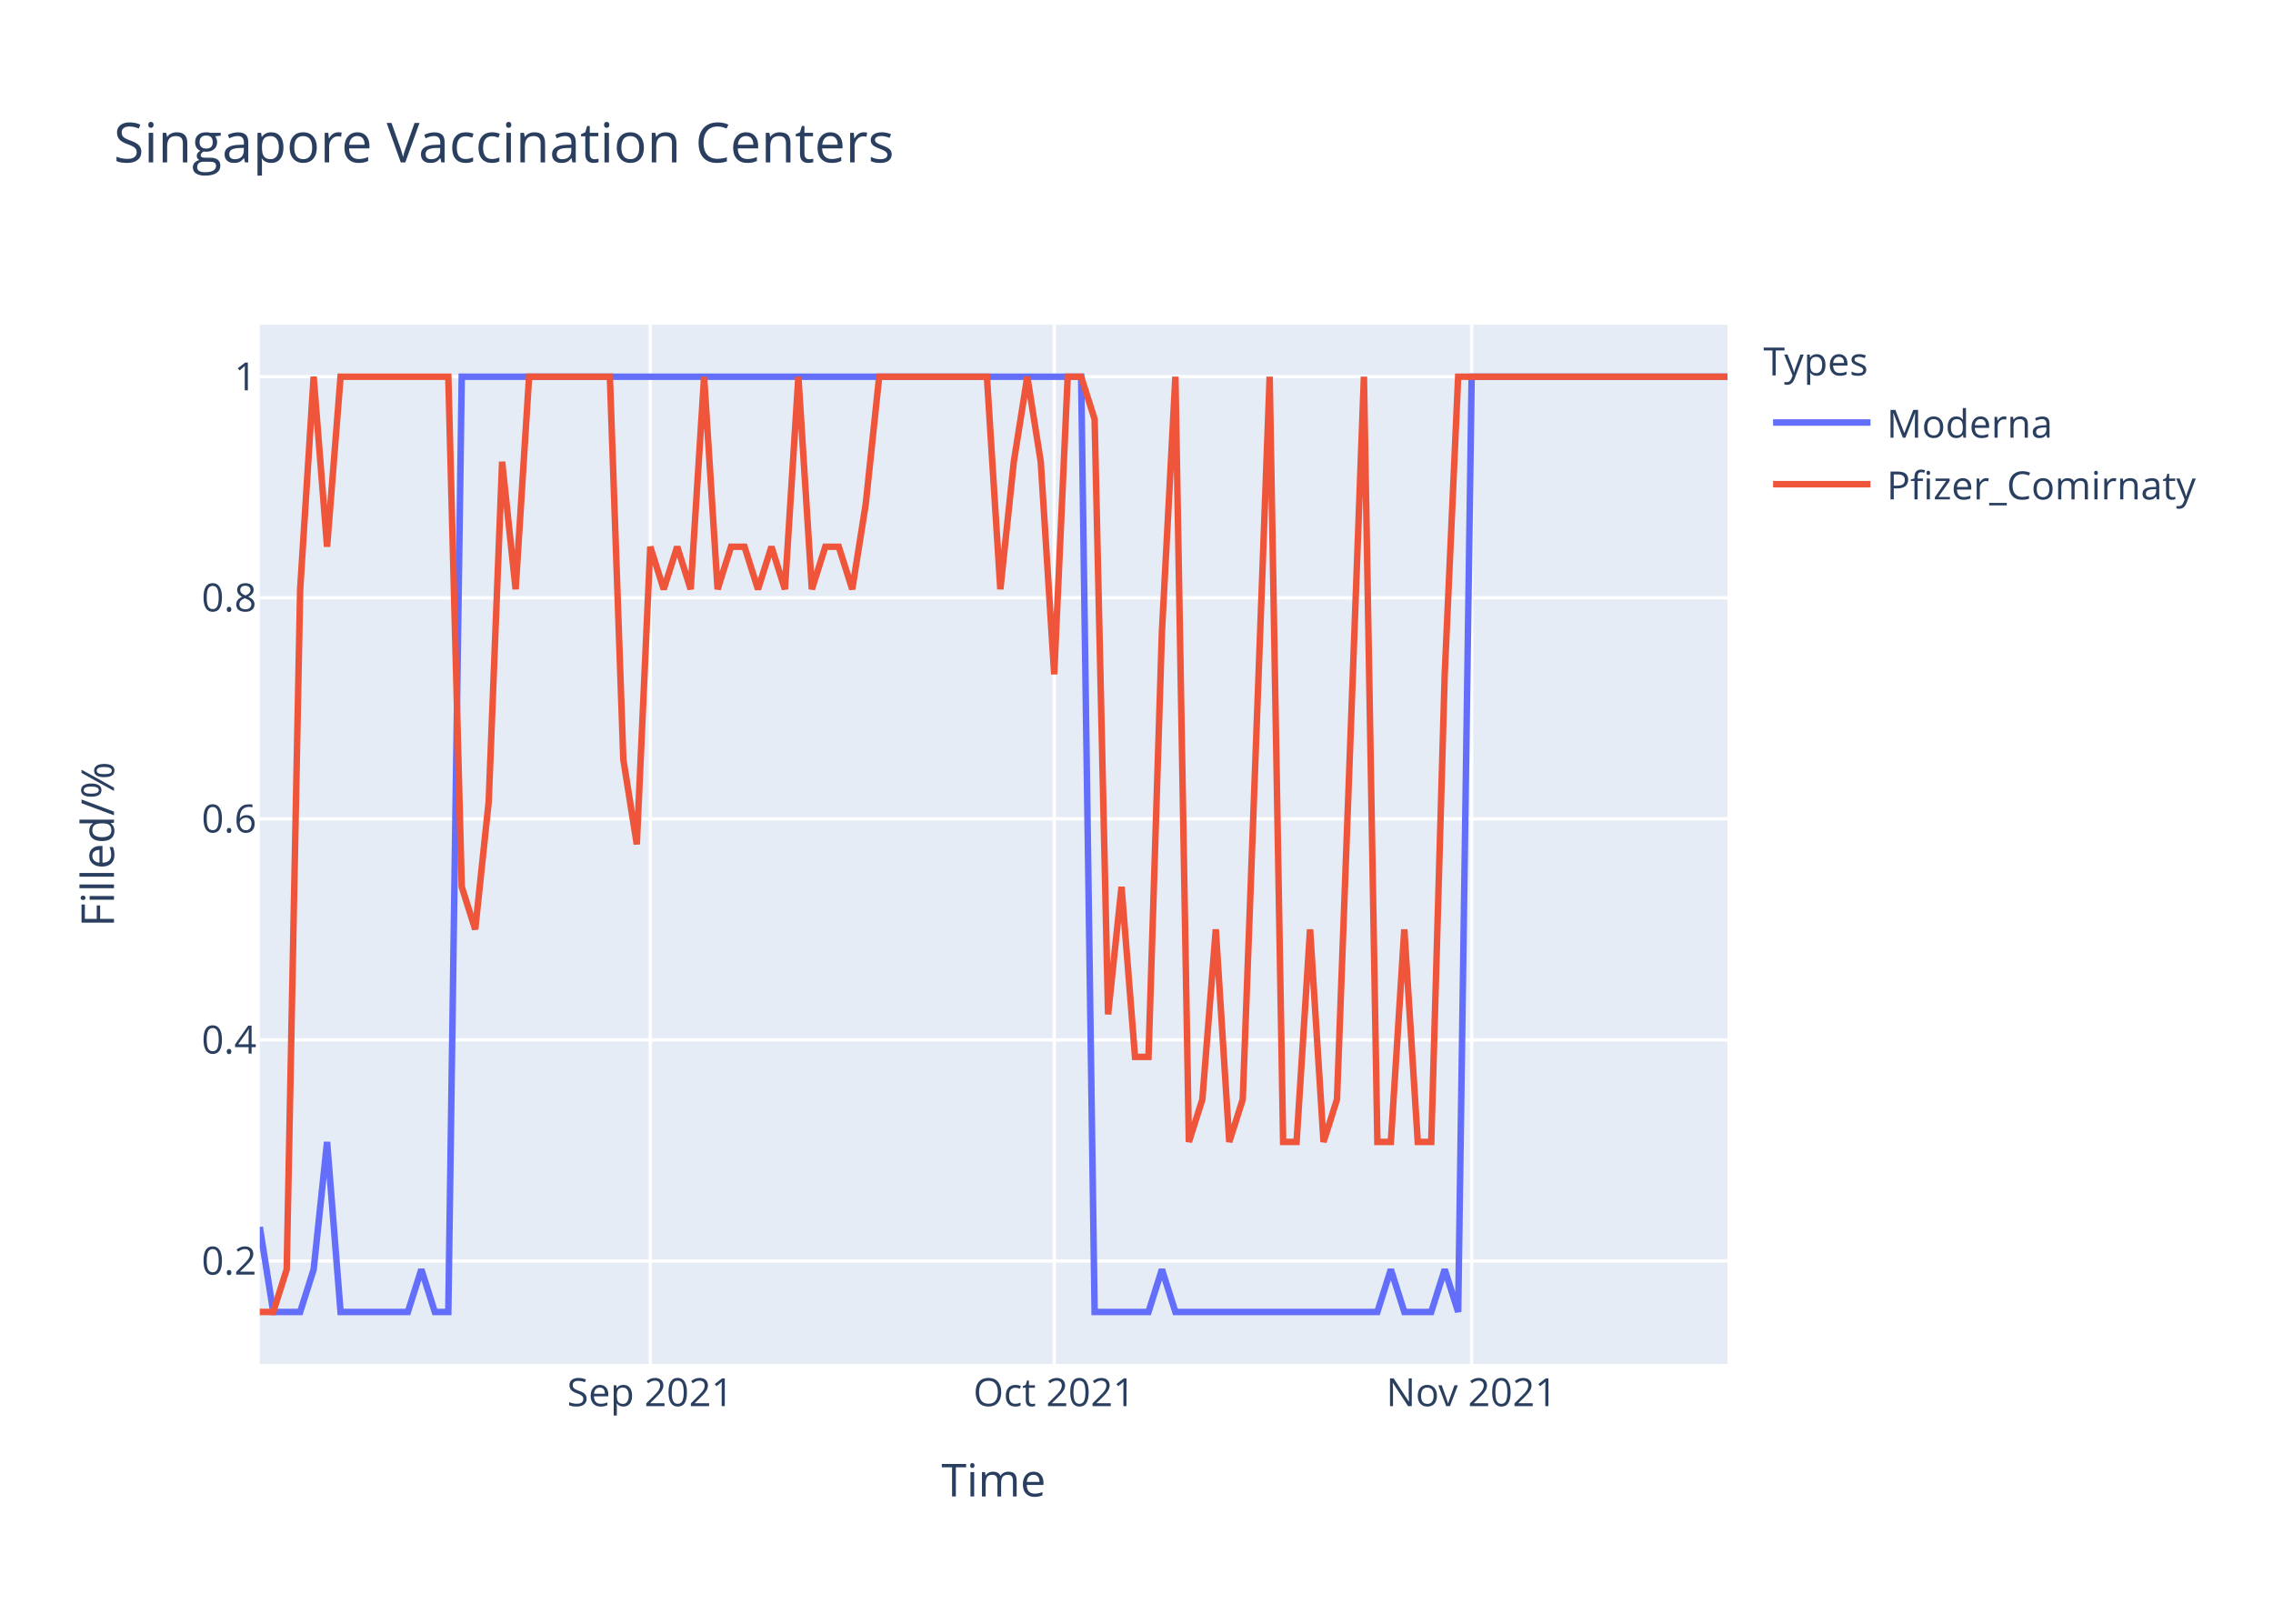
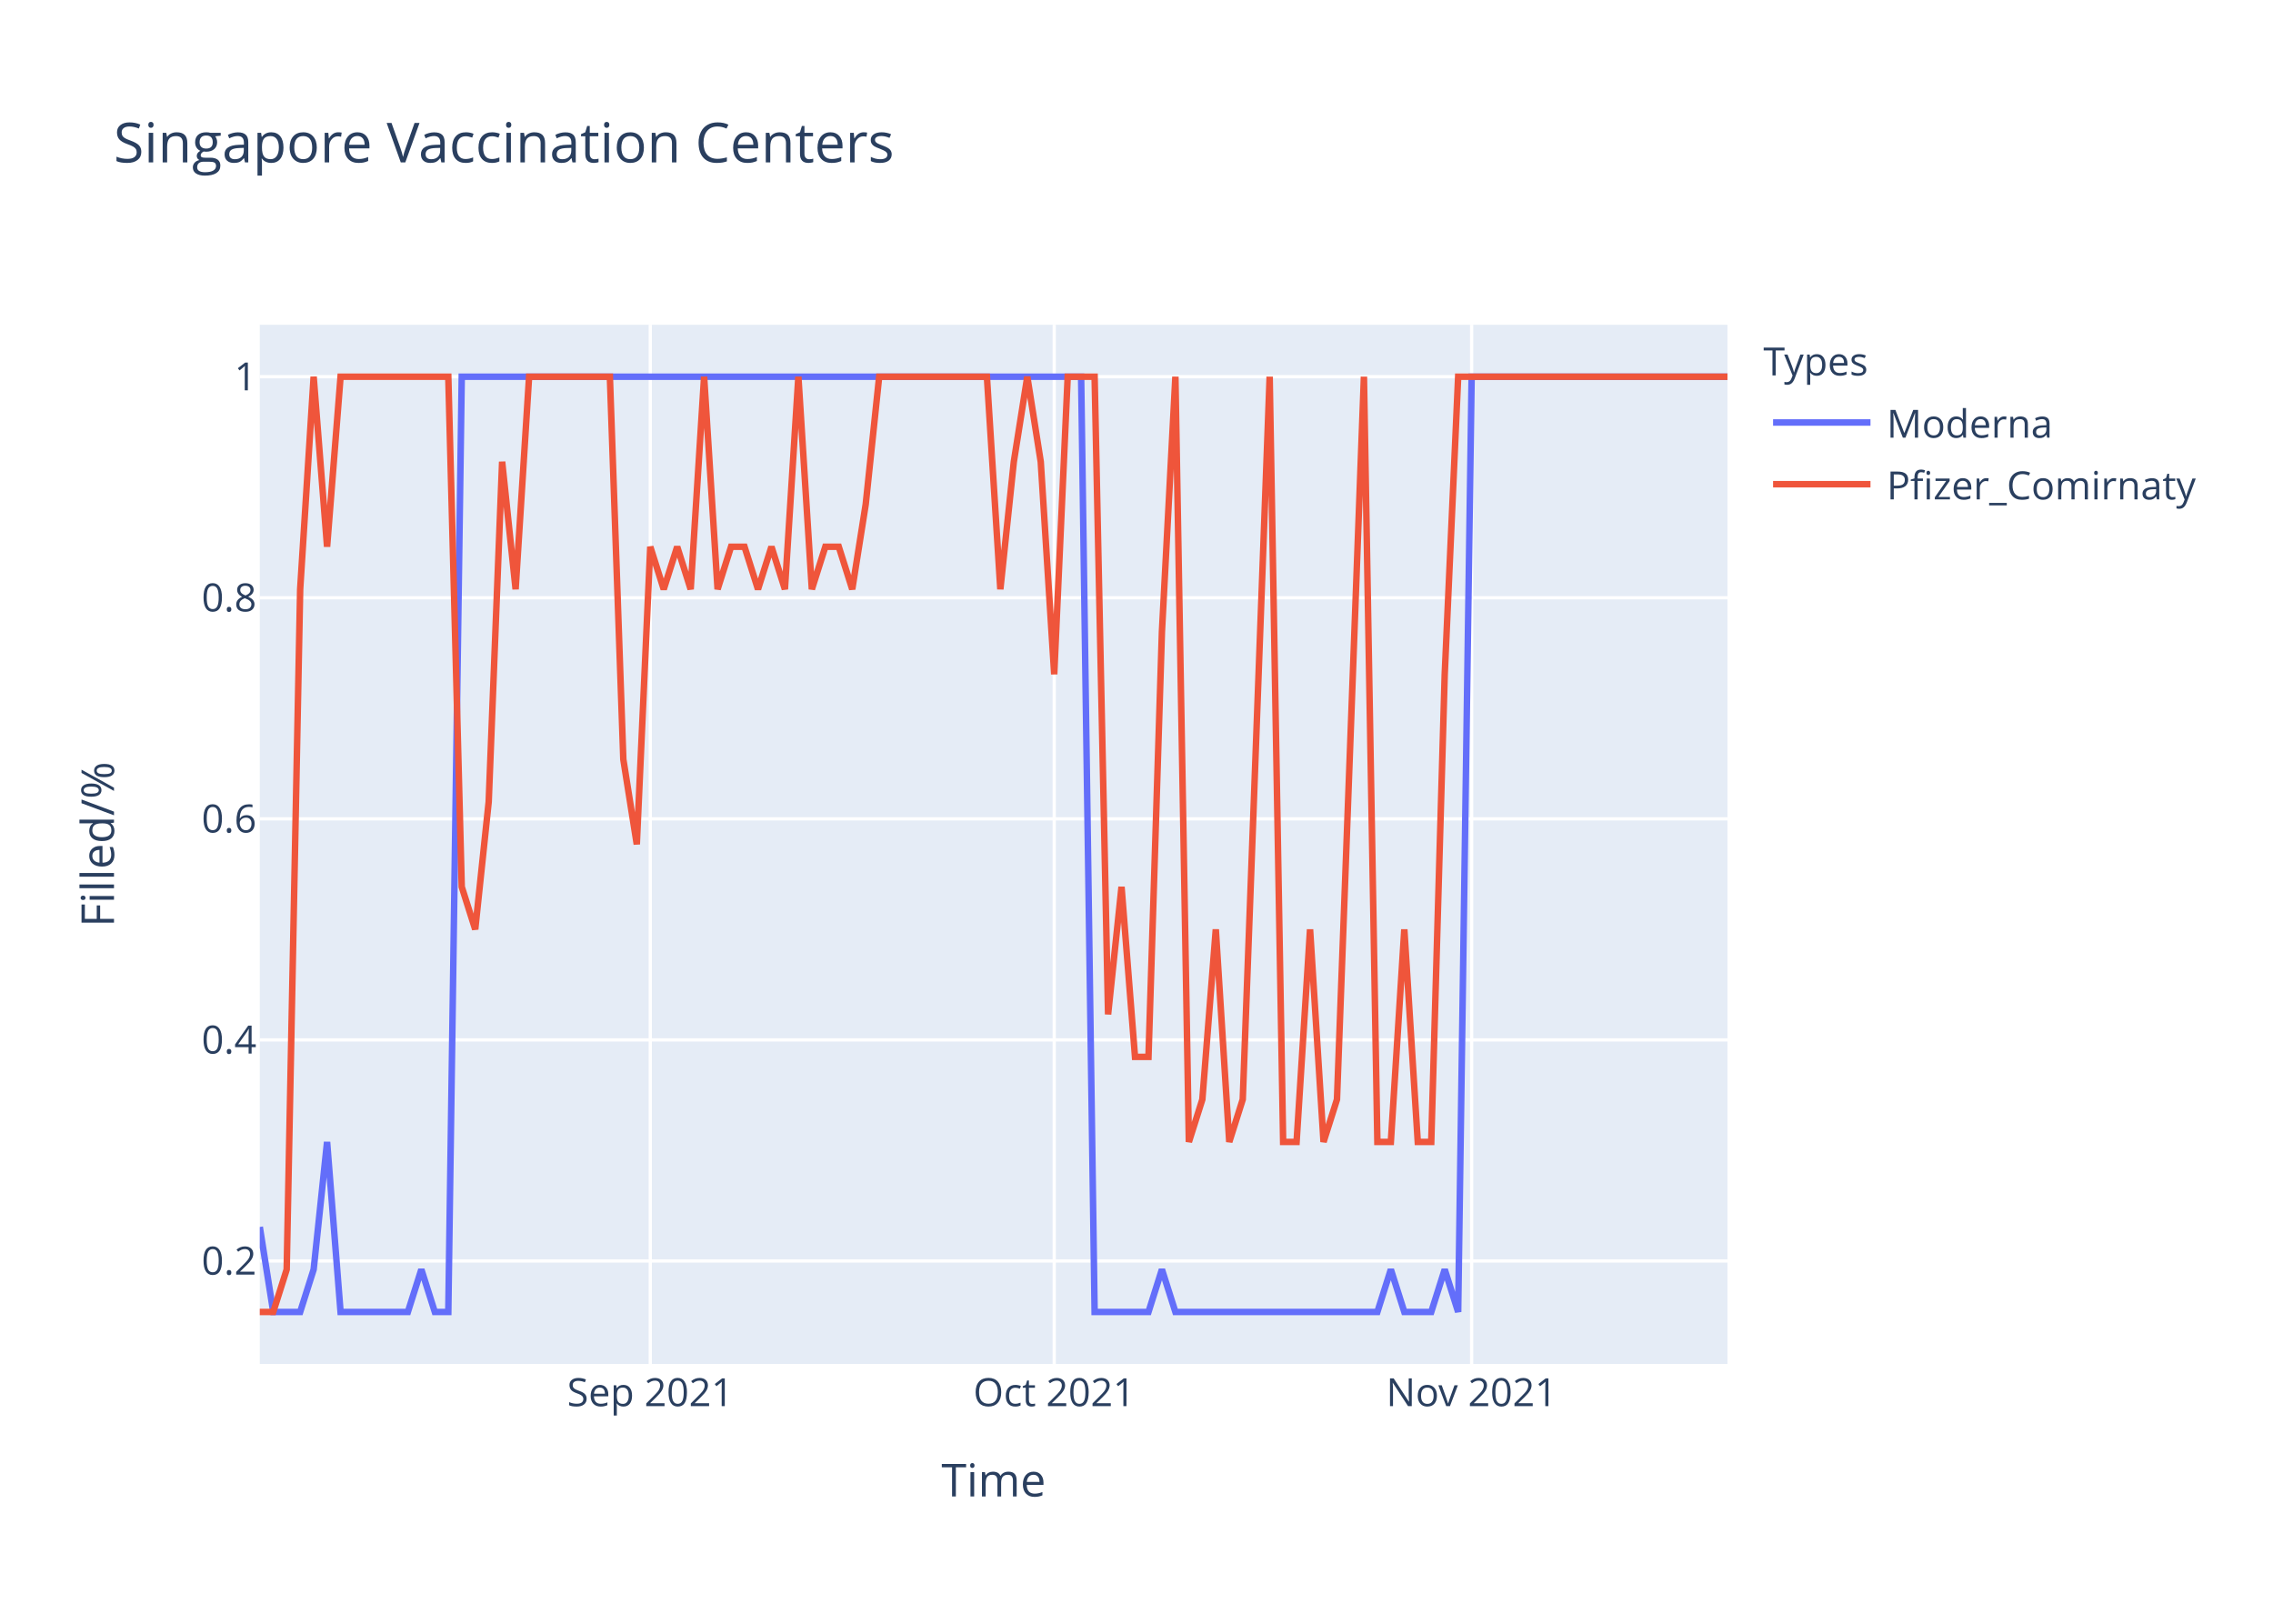
<svg xmlns="http://www.w3.org/2000/svg" class="main-svg" width="700" height="500" style="" viewBox="0 0 700 500">
  <rect x="0" y="0" width="700" height="500" style="fill: rgb(255, 255, 255); fill-opacity: 1;" />
-   <defs id="defs-96d7ae">
+   <defs id="defs-06c79c">
    <g class="clips">
-       <clipPath id="clip96d7aexyplot" class="plotclip">
+       <clipPath id="clip06c79cxyplot" class="plotclip">
        <rect width="452" height="320" />
      </clipPath>
-       <clipPath class="axesclip" id="clip96d7aex">
+       <clipPath class="axesclip" id="clip06c79cx">
        <rect x="80" y="0" width="452" height="500" />
      </clipPath>
-       <clipPath class="axesclip" id="clip96d7aey">
+       <clipPath class="axesclip" id="clip06c79cy">
        <rect x="0" y="100" width="700" height="320" />
      </clipPath>
-       <clipPath class="axesclip" id="clip96d7aexy">
+       <clipPath class="axesclip" id="clip06c79cxy">
        <rect x="80" y="100" width="452" height="320" />
      </clipPath>
    </g>
    <g class="gradients" />
  </defs>
  <g class="bglayer">
    <rect class="bg" x="80" y="100" width="452" height="320" style="fill: rgb(229, 236, 246); fill-opacity: 1; stroke-width: 0;" />
  </g>
  <g class="layer-below">
    <g class="imagelayer" />
    <g class="shapelayer" />
  </g>
  <g class="cartesianlayer">
    <g class="subplot xy">
      <g class="layer-subplot">
        <g class="shapelayer" />
        <g class="imagelayer" />
      </g>
      <g class="gridlayer">
        <g class="x">
          <path class="xgrid crisp" transform="translate(200.26,0)" d="M0,100v320" style="stroke: rgb(255, 255, 255); stroke-opacity: 1; stroke-width: 1px;" />
          <path class="xgrid crisp" transform="translate(324.66,0)" d="M0,100v320" style="stroke: rgb(255, 255, 255); stroke-opacity: 1; stroke-width: 1px;" />
          <path class="xgrid crisp" transform="translate(453.21,0)" d="M0,100v320" style="stroke: rgb(255, 255, 255); stroke-opacity: 1; stroke-width: 1px;" />
        </g>
        <g class="y">
          <path class="ygrid crisp" transform="translate(0,388.29)" d="M80,0h452" style="stroke: rgb(255, 255, 255); stroke-opacity: 1; stroke-width: 1px;" />
          <path class="ygrid crisp" transform="translate(0,320.22)" d="M80,0h452" style="stroke: rgb(255, 255, 255); stroke-opacity: 1; stroke-width: 1px;" />
          <path class="ygrid crisp" transform="translate(0,252.15)" d="M80,0h452" style="stroke: rgb(255, 255, 255); stroke-opacity: 1; stroke-width: 1px;" />
          <path class="ygrid crisp" transform="translate(0,184.07)" d="M80,0h452" style="stroke: rgb(255, 255, 255); stroke-opacity: 1; stroke-width: 1px;" />
          <path class="ygrid crisp" transform="translate(0,116)" d="M80,0h452" style="stroke: rgb(255, 255, 255); stroke-opacity: 1; stroke-width: 1px;" />
        </g>
      </g>
      <g class="zerolinelayer" />
      <path class="xlines-below" />
      <path class="ylines-below" />
      <g class="overlines-below" />
      <g class="xaxislayer-below" />
      <g class="yaxislayer-below" />
      <g class="overaxes-below" />
-       <g class="plot" transform="translate(80,100)" clip-path="url('#clip96d7aexyplot')">
+       <g class="plot" transform="translate(80,100)" clip-path="url('#clip06c79cxyplot')">
        <g class="scatterlayer mlayer">
-           <g class="trace scatter tracec49dc7" style="stroke-miterlimit: 2; opacity: 1;">
+           <g class="trace scatter trace912bde" style="stroke-miterlimit: 2; opacity: 1;">
            <g class="fills" />
            <g class="errorbars" />
            <g class="lines">
              <path class="js-line" d="M0,277.82L4.15,304L8.29,304L12.44,304L16.59,290.91L20.73,251.64L24.88,304L45.61,304L49.76,290.91L53.91,304L58.06,304L62.2,16L66.35,16L252.95,16L257.1,304L273.69,304L277.83,290.91L281.98,304L286.13,304L344.18,304L348.33,290.91L352.48,304L356.62,304L360.77,304L364.92,290.91L369.06,304L373.21,16L452,16" style="vector-effect: non-scaling-stroke; fill: none; stroke: rgb(99, 110, 250); stroke-opacity: 1; stroke-width: 2px; opacity: 1;" />
            </g>
            <g class="points" />
            <g class="text" />
          </g>
-           <g class="trace scatter trace0fa84d" style="stroke-miterlimit: 2; opacity: 1;">
+           <g class="trace scatter trace5a60c0" style="stroke-miterlimit: 2; opacity: 1;">
            <g class="fills" />
            <g class="errorbars" />
            <g class="lines">
-               <path class="js-line" d="M0,304L4.15,304L8.29,290.91L12.44,81.45L16.59,16L20.73,68.36L24.88,16L58.06,16L62.2,173.09L66.35,186.18L70.5,146.91L74.64,42.18L78.79,81.45L82.94,16L87.08,16L107.82,16L111.96,133.82L116.11,160L120.26,68.36L124.4,81.45L128.55,68.36L132.7,81.45L136.84,16L140.99,81.45L145.14,68.36L149.28,68.36L153.43,81.45L157.58,68.36L161.72,81.45L165.87,16L170.02,81.45L174.17,68.36L178.31,68.36L182.46,81.45L186.61,55.27L190.75,16L194.9,16L223.93,16L228.07,81.45L232.22,42.18L236.37,16L240.51,42.18L244.66,107.64L248.81,16L252.95,16L257.1,29.09L261.25,212.36L265.39,173.09L269.54,225.45L273.69,225.45L277.83,94.55L281.98,16L286.13,251.64L290.28,238.55L294.42,186.18L298.57,251.64L302.72,238.55L311.01,16L315.16,251.64L319.3,251.64L323.45,186.18L327.6,251.64L331.74,238.55L340.04,16L344.18,251.64L348.33,251.64L352.48,186.18L356.62,251.64L360.77,251.64L364.92,107.64L369.06,16L452,16" style="vector-effect: non-scaling-stroke; fill: none; stroke: rgb(239, 85, 59); stroke-opacity: 1; stroke-width: 2px; opacity: 1;" />
+               <path class="js-line" d="M0,304L4.15,304L8.29,290.91L12.44,81.45L16.59,16L20.73,68.36L24.88,16L58.06,16L62.2,173.09L66.35,186.18L70.5,146.91L74.64,42.18L78.79,81.45L82.94,16L87.08,16L107.82,16L111.96,133.82L116.11,160L120.26,68.36L124.4,81.45L128.55,68.36L132.7,81.45L136.84,16L140.99,81.45L145.14,68.36L149.28,68.36L153.43,81.45L157.58,68.36L161.72,81.45L165.87,16L170.02,81.45L174.17,68.36L178.31,68.36L182.46,81.45L186.61,55.27L190.75,16L194.9,16L223.93,16L228.07,81.45L232.22,42.18L236.37,16L240.51,42.18L244.66,107.64L248.81,16L252.95,16L257.1,16L261.25,212.36L265.39,173.09L269.54,225.45L273.69,225.45L277.83,94.55L281.98,16L286.13,251.64L290.28,238.55L294.42,186.18L298.57,251.64L302.72,238.55L311.01,16L315.16,251.64L319.3,251.64L323.45,186.18L327.6,251.64L331.74,238.55L340.04,16L344.18,251.64L348.33,251.64L352.48,186.18L356.62,251.64L360.77,251.64L364.92,107.64L369.06,16L452,16" style="vector-effect: non-scaling-stroke; fill: none; stroke: rgb(239, 85, 59); stroke-opacity: 1; stroke-width: 2px; opacity: 1;" />
            </g>
            <g class="points" />
            <g class="text" />
          </g>
        </g>
      </g>
      <g class="overplot" />
      <path class="xlines-above crisp" d="M0,0" style="fill: none;" />
      <path class="ylines-above crisp" d="M0,0" style="fill: none;" />
      <g class="overlines-above" />
      <g class="xaxislayer-above">
        <g class="xtick">
          <text text-anchor="middle" x="0" y="433" transform="translate(200.26,0)" style="font-family: 'Open Sans', verdana, arial, sans-serif; font-size: 12px; fill: rgb(42, 63, 95); fill-opacity: 1; white-space: pre;">Sep 2021</text>
        </g>
        <g class="xtick">
          <text text-anchor="middle" x="0" y="433" transform="translate(324.66,0)" style="font-family: 'Open Sans', verdana, arial, sans-serif; font-size: 12px; fill: rgb(42, 63, 95); fill-opacity: 1; white-space: pre;">Oct 2021</text>
        </g>
        <g class="xtick">
          <text text-anchor="middle" x="0" y="433" transform="translate(453.21,0)" style="font-family: 'Open Sans', verdana, arial, sans-serif; font-size: 12px; fill: rgb(42, 63, 95); fill-opacity: 1; white-space: pre;">Nov 2021</text>
        </g>
      </g>
      <g class="yaxislayer-above">
        <g class="ytick">
          <text text-anchor="end" x="79" y="4.2" transform="translate(0,388.29)" style="font-family: 'Open Sans', verdana, arial, sans-serif; font-size: 12px; fill: rgb(42, 63, 95); fill-opacity: 1; white-space: pre;">0.2</text>
        </g>
        <g class="ytick">
          <text text-anchor="end" x="79" y="4.2" transform="translate(0,320.22)" style="font-family: 'Open Sans', verdana, arial, sans-serif; font-size: 12px; fill: rgb(42, 63, 95); fill-opacity: 1; white-space: pre;">0.4</text>
        </g>
        <g class="ytick">
          <text text-anchor="end" x="79" y="4.2" transform="translate(0,252.15)" style="font-family: 'Open Sans', verdana, arial, sans-serif; font-size: 12px; fill: rgb(42, 63, 95); fill-opacity: 1; white-space: pre;">0.6</text>
        </g>
        <g class="ytick">
          <text text-anchor="end" x="79" y="4.2" transform="translate(0,184.07)" style="font-family: 'Open Sans', verdana, arial, sans-serif; font-size: 12px; fill: rgb(42, 63, 95); fill-opacity: 1; white-space: pre;">0.8</text>
        </g>
        <g class="ytick">
          <text text-anchor="end" x="79" y="4.2" transform="translate(0,116)" style="font-family: 'Open Sans', verdana, arial, sans-serif; font-size: 12px; fill: rgb(42, 63, 95); fill-opacity: 1; white-space: pre;">1</text>
        </g>
      </g>
      <g class="overaxes-above" />
    </g>
  </g>
  <g class="polarlayer" />
  <g class="ternarylayer" />
  <g class="geolayer" />
  <g class="funnelarealayer" />
  <g class="pielayer" />
  <g class="treemaplayer" />
  <g class="sunburstlayer" />
  <g class="glimages" />
-   <defs id="topdefs-96d7ae">
+   <defs id="topdefs-06c79c">
    <g class="clips" />
-     <clipPath id="legend96d7ae">
+     <clipPath id="legend06c79c">
      <rect width="147" height="64" x="0" y="0" />
    </clipPath>
  </defs>
  <g class="layer-above">
    <g class="imagelayer" />
    <g class="shapelayer" />
  </g>
  <g class="infolayer">
    <g class="legend" pointer-events="all" transform="translate(541.04,100)">
      <rect class="bg" shape-rendering="crispEdges" width="147" height="64" x="0" y="0" style="stroke: rgb(68, 68, 68); stroke-opacity: 1; fill: rgb(255, 255, 255); fill-opacity: 1; stroke-width: 0px;" />
-       <g class="scrollbox" transform="" clip-path="url('#legend96d7ae')">
+       <g class="scrollbox" transform="" clip-path="url('#legend06c79c')">
        <text class="legendtitletext" text-anchor="start" x="2" y="15.6" style="font-family: 'Open Sans', verdana, arial, sans-serif; font-size: 12px; fill: rgb(42, 63, 95); fill-opacity: 1; white-space: pre;">Types</text>
        <g class="groups" transform="">
          <g class="traces" transform="translate(0,30.1)" style="opacity: 1;">
            <text class="legendtext" text-anchor="start" x="40" y="4.68" style="font-family: 'Open Sans', verdana, arial, sans-serif; font-size: 12px; fill: rgb(42, 63, 95); fill-opacity: 1; white-space: pre;">Moderna</text>
            <g class="layers" style="opacity: 1;">
              <g class="legendfill" />
              <g class="legendlines">
                <path class="js-line" d="M5,0h30" style="fill: none; stroke: rgb(99, 110, 250); stroke-opacity: 1; stroke-width: 2px;" />
              </g>
              <g class="legendsymbols">
                <g class="legendpoints" />
              </g>
            </g>
            <rect class="legendtoggle" x="0" y="-9.5" width="141.656" height="19" style="fill: rgb(0, 0, 0); fill-opacity: 0;" />
          </g>
        </g>
        <g class="groups" transform="">
          <g class="traces" transform="translate(0,49.1)" style="opacity: 1;">
            <text class="legendtext" text-anchor="start" x="40" y="4.68" style="font-family: 'Open Sans', verdana, arial, sans-serif; font-size: 12px; fill: rgb(42, 63, 95); fill-opacity: 1; white-space: pre;">Pfizer_Comirnaty</text>
            <g class="layers" style="opacity: 1;">
              <g class="legendfill" />
              <g class="legendlines">
                <path class="js-line" d="M5,0h30" style="fill: none; stroke: rgb(239, 85, 59); stroke-opacity: 1; stroke-width: 2px;" />
              </g>
              <g class="legendsymbols">
                <g class="legendpoints" />
              </g>
            </g>
            <rect class="legendtoggle" x="0" y="-9.5" width="141.656" height="19" style="fill: rgb(0, 0, 0); fill-opacity: 0;" />
          </g>
        </g>
      </g>
      <rect class="scrollbar" rx="20" ry="3" width="0" height="0" x="0" y="0" style="fill: rgb(128, 139, 164); fill-opacity: 1;" />
    </g>
    <g class="g-gtitle">
      <text class="gtitle" x="35" y="50" text-anchor="start" dy="0em" style="font-family: 'Open Sans', verdana, arial, sans-serif; font-size: 17px; fill: rgb(42, 63, 95); opacity: 1; font-weight: normal; white-space: pre;">Singapore Vaccination Centers</text>
    </g>
    <g class="g-xtitle">
      <text class="xtitle" x="306" y="460.8" text-anchor="middle" style="font-family: 'Open Sans', verdana, arial, sans-serif; font-size: 14px; fill: rgb(42, 63, 95); opacity: 1; font-weight: normal; white-space: pre;">Time</text>
    </g>
    <g class="g-ytitle">
      <text class="ytitle" transform="rotate(-90,35.10625,260)" x="35.106" y="260" text-anchor="middle" style="font-family: 'Open Sans', verdana, arial, sans-serif; font-size: 14px; fill: rgb(42, 63, 95); opacity: 1; font-weight: normal; white-space: pre;">Filled/%</text>
    </g>
  </g>
</svg>
